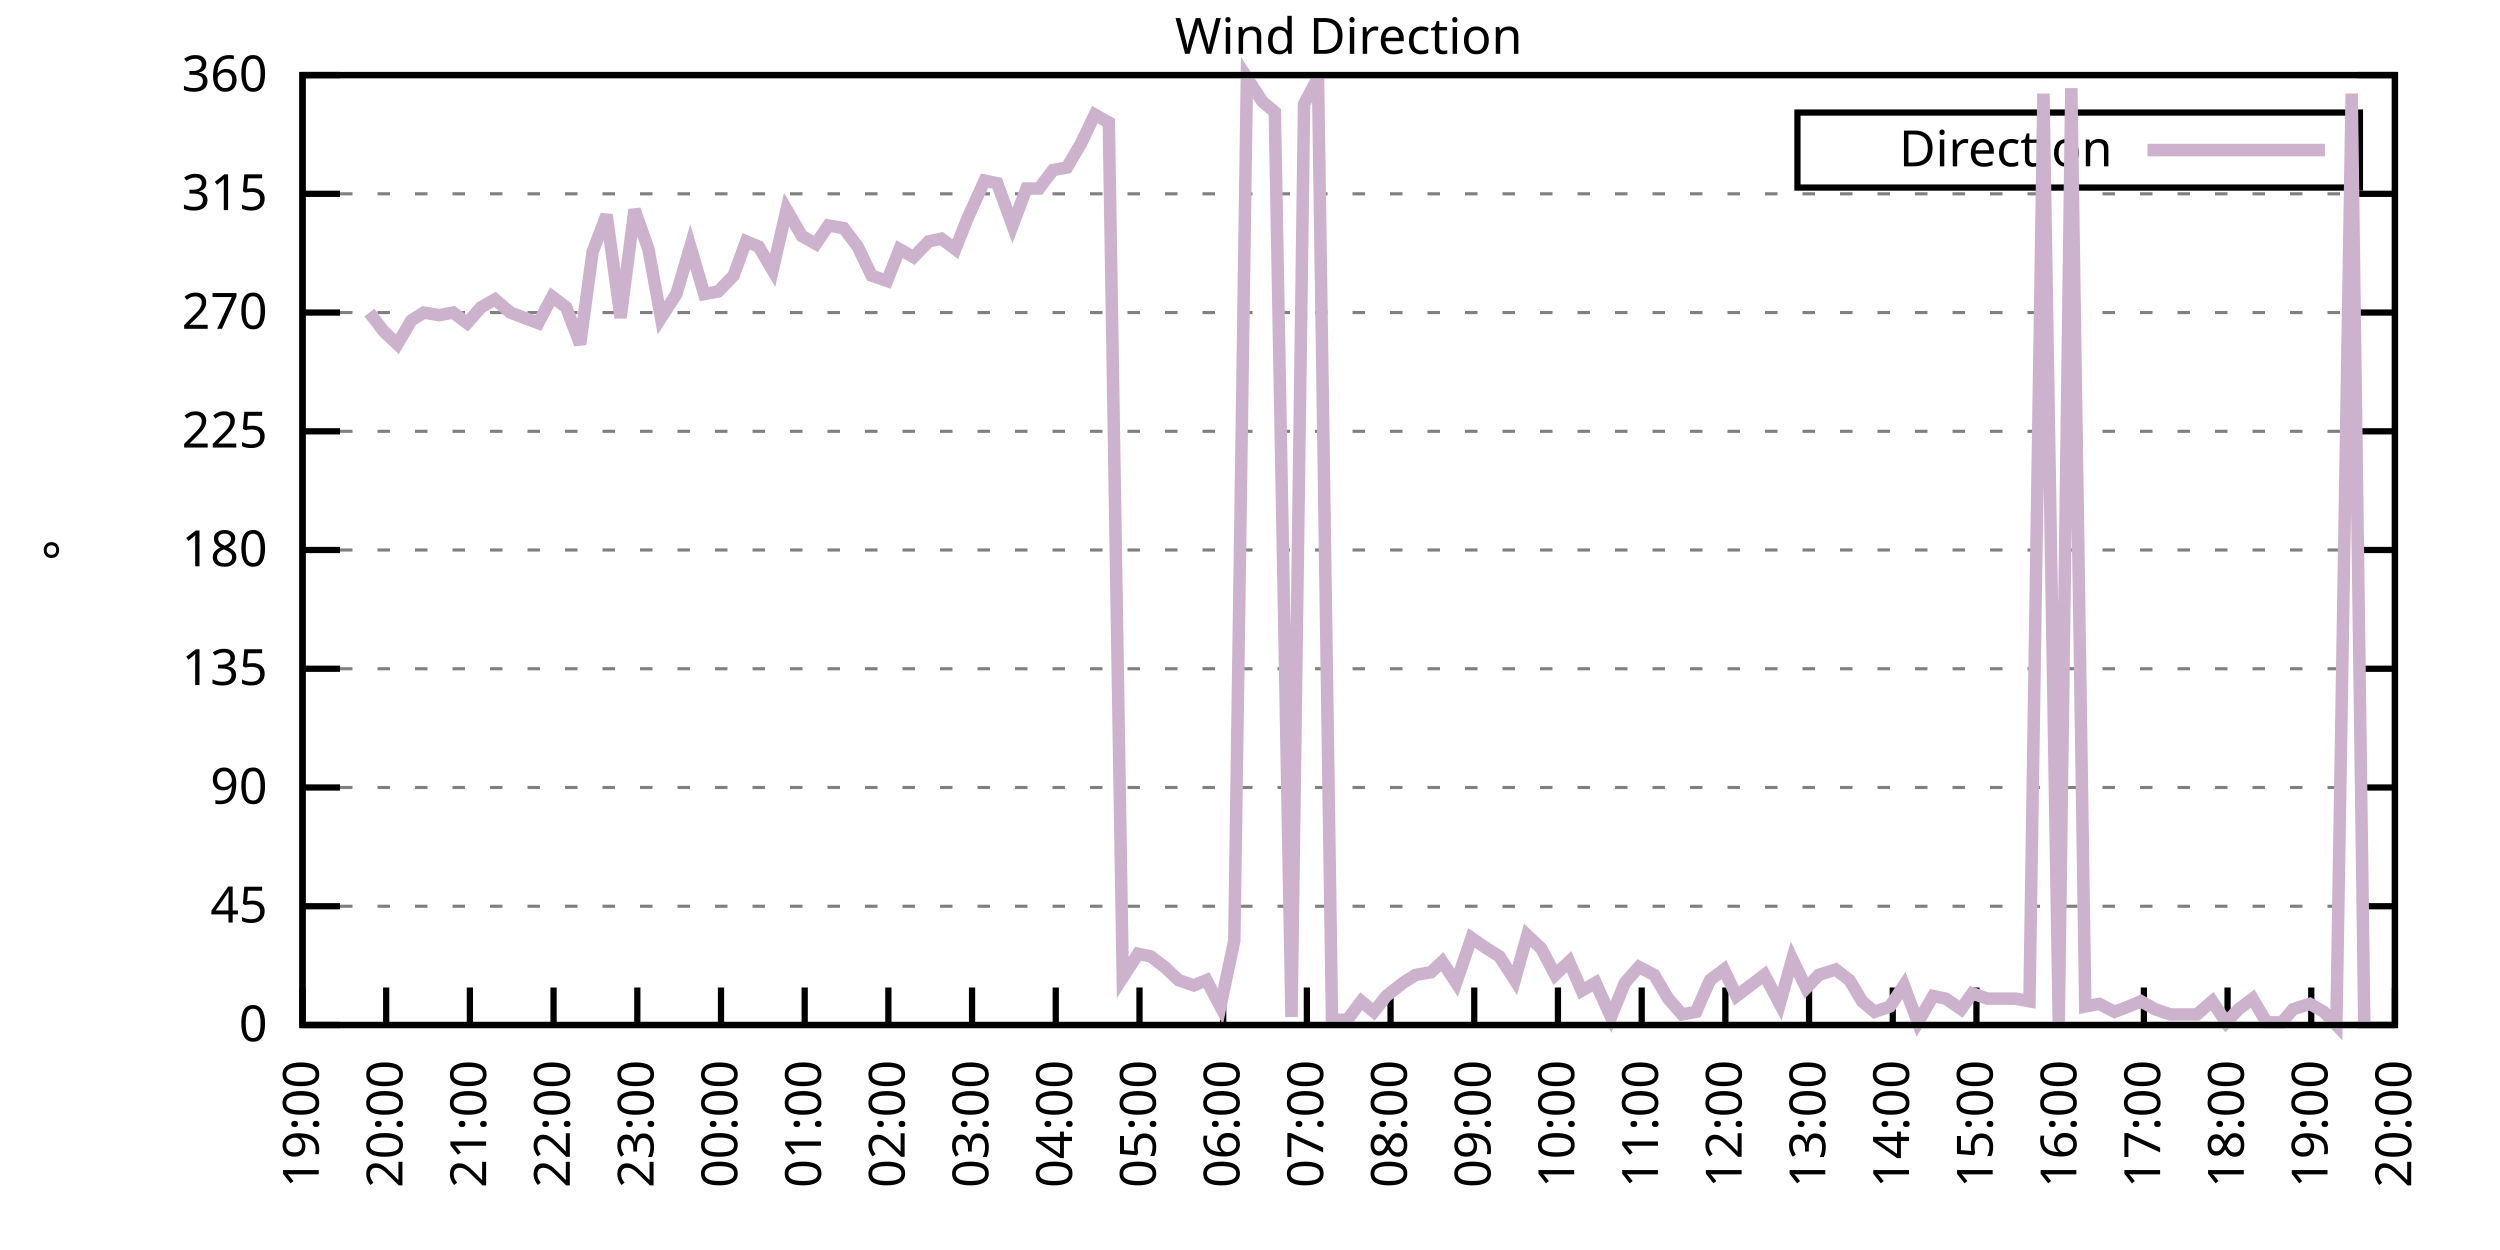
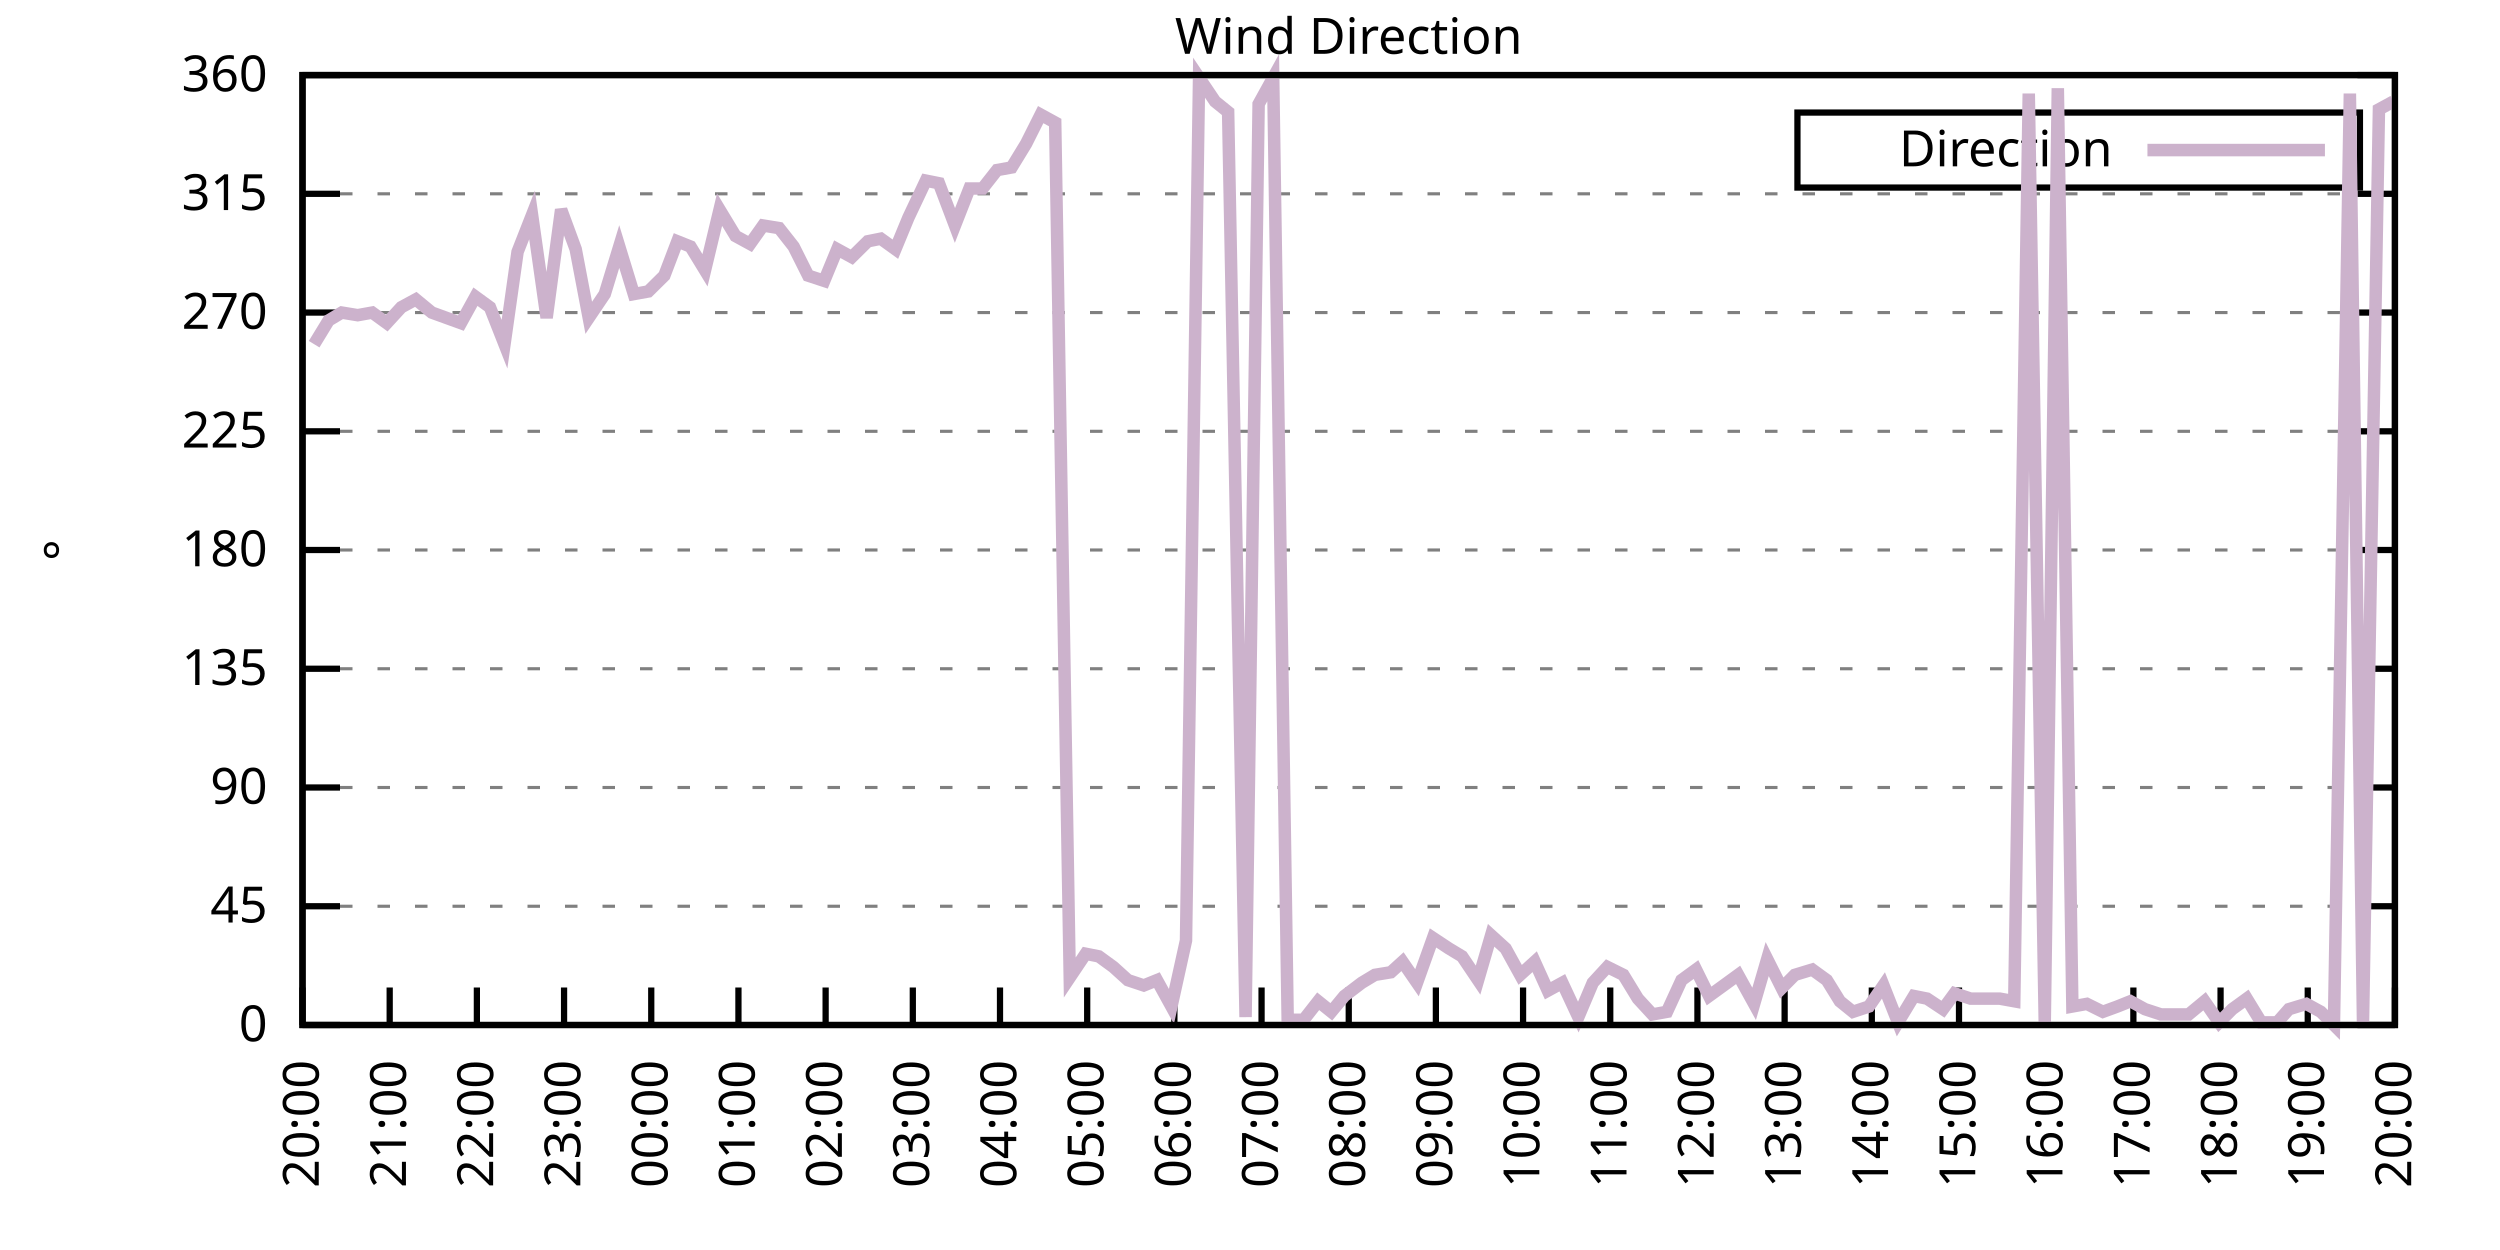
<svg xmlns="http://www.w3.org/2000/svg" xmlns:xlink="http://www.w3.org/1999/xlink" width="400" height="200" viewBox="0 0 400 200">
  <g id="gnuplot_canvas">
    <rect x="0" y="0" width="400" height="200" fill="none" />
    <defs>
      <circle id="gpDot" r="0.5" stroke-width="0.5" stroke="currentColor" />
      <path id="gpPt0" stroke-width="0.333" stroke="currentColor" d="M-1,0 h2 M0,-1 v2" />
      <path id="gpPt1" stroke-width="0.333" stroke="currentColor" d="M-1,-1 L1,1 M1,-1 L-1,1" />
      <path id="gpPt2" stroke-width="0.333" stroke="currentColor" d="M-1,0 L1,0 M0,-1 L0,1 M-1,-1 L1,1 M-1,1 L1,-1" />
      <rect id="gpPt3" stroke-width="0.333" stroke="currentColor" x="-1" y="-1" width="2" height="2" />
      <rect id="gpPt4" stroke-width="0.333" stroke="currentColor" fill="currentColor" x="-1" y="-1" width="2" height="2" />
      <circle id="gpPt5" stroke-width="0.333" stroke="currentColor" cx="0" cy="0" r="1" />
      <use xlink:href="#gpPt5" id="gpPt6" fill="currentColor" stroke="none" />
      <path id="gpPt7" stroke-width="0.333" stroke="currentColor" d="M0,-1.33 L-1.33,0.67 L1.33,0.67 z" />
      <use xlink:href="#gpPt7" id="gpPt8" fill="currentColor" stroke="none" />
      <use xlink:href="#gpPt7" id="gpPt9" stroke="currentColor" transform="rotate(180)" />
      <use xlink:href="#gpPt9" id="gpPt10" fill="currentColor" stroke="none" />
      <use xlink:href="#gpPt3" id="gpPt11" stroke="currentColor" transform="rotate(45)" />
      <use xlink:href="#gpPt11" id="gpPt12" fill="currentColor" stroke="none" />
      <path id="gpPt13" stroke-width="0.333" stroke="currentColor" d="M0,1.330 L1.265,0.411 L0.782,-1.067 L-0.782,-1.076 L-1.265,0.411 z" />
      <use xlink:href="#gpPt13" id="gpPt14" fill="currentColor" stroke="none" />
      <filter id="textbox" filterUnits="objectBoundingBox" x="0" y="0" height="1" width="1">
        <feFlood flood-color="white" flood-opacity="1" result="bgnd" />
        <feComposite in="SourceGraphic" in2="bgnd" operator="atop" />
      </filter>
      <filter id="greybox" filterUnits="objectBoundingBox" x="0" y="0" height="1" width="1">
        <feFlood flood-color="lightgrey" flood-opacity="1" result="grey" />
        <feComposite in="SourceGraphic" in2="grey" operator="atop" />
      </filter>
    </defs>
    <g fill="none" color="white" stroke="currentColor" stroke-width="1.00" stroke-linecap="butt" stroke-linejoin="miter">
</g>
    <g fill="none" color="black" stroke="currentColor" stroke-width="1.00" stroke-linecap="butt" stroke-linejoin="miter">
      <g stroke="none" shape-rendering="crispEdges">
        <polygon fill="rgb(255, 255, 255)" points="48.40,164.00 383.18,164.00 383.18,12.02 48.40,12.02 " />
      </g>
    </g>
    <g fill="none" color="black" stroke="currentColor" stroke-width="1.00" stroke-linecap="butt" stroke-linejoin="miter">
</g>
    <g fill="none" color="black" stroke="black" stroke-width="0.50" stroke-linecap="butt" stroke-linejoin="miter">
</g>
    <g fill="none" color="gray" stroke="currentColor" stroke-width="0.50" stroke-linecap="butt" stroke-linejoin="miter">
      <path stroke="gray" stroke-dasharray="2,4" class="gridline" d="M48.40,164.00 L383.19,164.00  " />
    </g>
    <g fill="none" color="gray" stroke="gray" stroke-width="1.00" stroke-linecap="butt" stroke-linejoin="miter">
</g>
    <g fill="none" color="black" stroke="currentColor" stroke-width="1.00" stroke-linecap="butt" stroke-linejoin="miter">
      <path stroke="black" d="M48.40,164.00 L54.40,164.00 M383.19,164.00 L377.19,164.00  " />
      <g transform="translate(42.80,166.60)" stroke="none" fill="black" font-family="Sans" font-size="8.00" text-anchor="end">
        <text>
          <tspan font-family="Sans"> 0</tspan>
        </text>
      </g>
    </g>
    <g fill="none" color="black" stroke="currentColor" stroke-width="1.00" stroke-linecap="butt" stroke-linejoin="miter">
</g>
    <g fill="none" color="black" stroke="black" stroke-width="0.50" stroke-linecap="butt" stroke-linejoin="miter">
</g>
    <g fill="none" color="gray" stroke="currentColor" stroke-width="0.50" stroke-linecap="butt" stroke-linejoin="miter">
      <path stroke="gray" stroke-dasharray="2,4" class="gridline" d="M48.40,145.00 L383.19,145.00  " />
    </g>
    <g fill="none" color="gray" stroke="gray" stroke-width="1.00" stroke-linecap="butt" stroke-linejoin="miter">
</g>
    <g fill="none" color="black" stroke="currentColor" stroke-width="1.00" stroke-linecap="butt" stroke-linejoin="miter">
      <path stroke="black" d="M48.40,145.00 L54.40,145.00 M383.19,145.00 L377.19,145.00  " />
      <g transform="translate(42.80,147.60)" stroke="none" fill="black" font-family="Sans" font-size="8.00" text-anchor="end">
        <text>
          <tspan font-family="Sans"> 45</tspan>
        </text>
      </g>
    </g>
    <g fill="none" color="black" stroke="currentColor" stroke-width="1.00" stroke-linecap="butt" stroke-linejoin="miter">
</g>
    <g fill="none" color="black" stroke="black" stroke-width="0.50" stroke-linecap="butt" stroke-linejoin="miter">
</g>
    <g fill="none" color="gray" stroke="currentColor" stroke-width="0.50" stroke-linecap="butt" stroke-linejoin="miter">
      <path stroke="gray" stroke-dasharray="2,4" class="gridline" d="M48.40,126.00 L383.19,126.00  " />
    </g>
    <g fill="none" color="gray" stroke="gray" stroke-width="1.00" stroke-linecap="butt" stroke-linejoin="miter">
</g>
    <g fill="none" color="black" stroke="currentColor" stroke-width="1.00" stroke-linecap="butt" stroke-linejoin="miter">
      <path stroke="black" d="M48.40,126.00 L54.40,126.00 M383.19,126.00 L377.19,126.00  " />
      <g transform="translate(42.80,128.60)" stroke="none" fill="black" font-family="Sans" font-size="8.00" text-anchor="end">
        <text>
          <tspan font-family="Sans"> 90</tspan>
        </text>
      </g>
    </g>
    <g fill="none" color="black" stroke="currentColor" stroke-width="1.00" stroke-linecap="butt" stroke-linejoin="miter">
</g>
    <g fill="none" color="black" stroke="black" stroke-width="0.50" stroke-linecap="butt" stroke-linejoin="miter">
</g>
    <g fill="none" color="gray" stroke="currentColor" stroke-width="0.50" stroke-linecap="butt" stroke-linejoin="miter">
      <path stroke="gray" stroke-dasharray="2,4" class="gridline" d="M48.40,107.00 L383.19,107.00  " />
    </g>
    <g fill="none" color="gray" stroke="gray" stroke-width="1.00" stroke-linecap="butt" stroke-linejoin="miter">
</g>
    <g fill="none" color="black" stroke="currentColor" stroke-width="1.00" stroke-linecap="butt" stroke-linejoin="miter">
      <path stroke="black" d="M48.40,107.00 L54.40,107.00 M383.19,107.00 L377.19,107.00  " />
      <g transform="translate(42.80,109.60)" stroke="none" fill="black" font-family="Sans" font-size="8.00" text-anchor="end">
        <text>
          <tspan font-family="Sans"> 135</tspan>
        </text>
      </g>
    </g>
    <g fill="none" color="black" stroke="currentColor" stroke-width="1.00" stroke-linecap="butt" stroke-linejoin="miter">
</g>
    <g fill="none" color="black" stroke="black" stroke-width="0.50" stroke-linecap="butt" stroke-linejoin="miter">
</g>
    <g fill="none" color="gray" stroke="currentColor" stroke-width="0.50" stroke-linecap="butt" stroke-linejoin="miter">
      <path stroke="gray" stroke-dasharray="2,4" class="gridline" d="M48.40,88.00 L383.19,88.00  " />
    </g>
    <g fill="none" color="gray" stroke="gray" stroke-width="1.00" stroke-linecap="butt" stroke-linejoin="miter">
</g>
    <g fill="none" color="black" stroke="currentColor" stroke-width="1.00" stroke-linecap="butt" stroke-linejoin="miter">
      <path stroke="black" d="M48.40,88.00 L54.40,88.00 M383.19,88.00 L377.19,88.00  " />
      <g transform="translate(42.80,90.60)" stroke="none" fill="black" font-family="Sans" font-size="8.00" text-anchor="end">
        <text>
          <tspan font-family="Sans"> 180</tspan>
        </text>
      </g>
    </g>
    <g fill="none" color="black" stroke="currentColor" stroke-width="1.00" stroke-linecap="butt" stroke-linejoin="miter">
</g>
    <g fill="none" color="black" stroke="black" stroke-width="0.50" stroke-linecap="butt" stroke-linejoin="miter">
</g>
    <g fill="none" color="gray" stroke="currentColor" stroke-width="0.50" stroke-linecap="butt" stroke-linejoin="miter">
      <path stroke="gray" stroke-dasharray="2,4" class="gridline" d="M48.40,69.01 L383.19,69.01  " />
    </g>
    <g fill="none" color="gray" stroke="gray" stroke-width="1.00" stroke-linecap="butt" stroke-linejoin="miter">
</g>
    <g fill="none" color="black" stroke="currentColor" stroke-width="1.00" stroke-linecap="butt" stroke-linejoin="miter">
      <path stroke="black" d="M48.40,69.01 L54.40,69.01 M383.19,69.01 L377.19,69.01  " />
      <g transform="translate(42.80,71.61)" stroke="none" fill="black" font-family="Sans" font-size="8.00" text-anchor="end">
        <text>
          <tspan font-family="Sans"> 225</tspan>
        </text>
      </g>
    </g>
    <g fill="none" color="black" stroke="currentColor" stroke-width="1.00" stroke-linecap="butt" stroke-linejoin="miter">
</g>
    <g fill="none" color="black" stroke="black" stroke-width="0.50" stroke-linecap="butt" stroke-linejoin="miter">
</g>
    <g fill="none" color="gray" stroke="currentColor" stroke-width="0.50" stroke-linecap="butt" stroke-linejoin="miter">
      <path stroke="gray" stroke-dasharray="2,4" class="gridline" d="M48.40,50.01 L383.19,50.01  " />
    </g>
    <g fill="none" color="gray" stroke="gray" stroke-width="1.00" stroke-linecap="butt" stroke-linejoin="miter">
</g>
    <g fill="none" color="black" stroke="currentColor" stroke-width="1.00" stroke-linecap="butt" stroke-linejoin="miter">
      <path stroke="black" d="M48.40,50.01 L54.40,50.01 M383.19,50.01 L377.19,50.01  " />
      <g transform="translate(42.80,52.61)" stroke="none" fill="black" font-family="Sans" font-size="8.00" text-anchor="end">
        <text>
          <tspan font-family="Sans"> 270</tspan>
        </text>
      </g>
    </g>
    <g fill="none" color="black" stroke="currentColor" stroke-width="1.00" stroke-linecap="butt" stroke-linejoin="miter">
</g>
    <g fill="none" color="black" stroke="black" stroke-width="0.50" stroke-linecap="butt" stroke-linejoin="miter">
</g>
    <g fill="none" color="gray" stroke="currentColor" stroke-width="0.50" stroke-linecap="butt" stroke-linejoin="miter">
      <path stroke="gray" stroke-dasharray="2,4" class="gridline" d="M48.40,31.01 L383.19,31.01  " />
    </g>
    <g fill="none" color="gray" stroke="gray" stroke-width="1.00" stroke-linecap="butt" stroke-linejoin="miter">
</g>
    <g fill="none" color="black" stroke="currentColor" stroke-width="1.00" stroke-linecap="butt" stroke-linejoin="miter">
      <path stroke="black" d="M48.40,31.01 L54.40,31.01 M383.19,31.01 L377.19,31.01  " />
      <g transform="translate(42.80,33.61)" stroke="none" fill="black" font-family="Sans" font-size="8.00" text-anchor="end">
        <text>
          <tspan font-family="Sans"> 315</tspan>
        </text>
      </g>
    </g>
    <g fill="none" color="black" stroke="currentColor" stroke-width="1.00" stroke-linecap="butt" stroke-linejoin="miter">
</g>
    <g fill="none" color="black" stroke="black" stroke-width="0.50" stroke-linecap="butt" stroke-linejoin="miter">
</g>
    <g fill="none" color="gray" stroke="currentColor" stroke-width="0.50" stroke-linecap="butt" stroke-linejoin="miter">
      <path stroke="gray" stroke-dasharray="2,4" class="gridline" d="M48.40,12.01 L383.19,12.01  " />
    </g>
    <g fill="none" color="gray" stroke="gray" stroke-width="1.00" stroke-linecap="butt" stroke-linejoin="miter">
</g>
    <g fill="none" color="black" stroke="currentColor" stroke-width="1.00" stroke-linecap="butt" stroke-linejoin="miter">
      <path stroke="black" d="M48.40,12.01 L54.40,12.01 M383.19,12.01 L377.19,12.01  " />
      <g transform="translate(42.80,14.61)" stroke="none" fill="black" font-family="Sans" font-size="8.00" text-anchor="end">
        <text>
          <tspan font-family="Sans"> 360</tspan>
        </text>
      </g>
    </g>
    <g fill="none" color="black" stroke="currentColor" stroke-width="1.00" stroke-linecap="butt" stroke-linejoin="miter">
      <path stroke="black" d="M48.40,164.00 L48.40,158.00  " />
      <g transform="translate(51.00,169.60) rotate(270.00)" stroke="none" fill="black" font-family="Sans" font-size="8.00" text-anchor="end">
        <text>
-           <tspan font-family="Sans">19:00</tspan>
-         </text>
-       </g>
-     </g>
-     <g fill="none" color="black" stroke="currentColor" stroke-width="1.00" stroke-linecap="butt" stroke-linejoin="miter">
-       <path stroke="black" d="M61.79,164.00 L61.79,158.00  " />
-       <g transform="translate(64.39,169.60) rotate(270.00)" stroke="none" fill="black" font-family="Sans" font-size="8.00" text-anchor="end">
-         <text>
          <tspan font-family="Sans">20:00</tspan>
        </text>
      </g>
    </g>
    <g fill="none" color="black" stroke="currentColor" stroke-width="1.00" stroke-linecap="butt" stroke-linejoin="miter">
-       <path stroke="black" d="M75.18,164.00 L75.18,158.00  " />
-       <g transform="translate(77.78,169.60) rotate(270.00)" stroke="none" fill="black" font-family="Sans" font-size="8.00" text-anchor="end">
+       <path stroke="black" d="M62.35,164.00 L62.35,158.00  " />
+       <g transform="translate(64.95,169.60) rotate(270.00)" stroke="none" fill="black" font-family="Sans" font-size="8.00" text-anchor="end">
        <text>
          <tspan font-family="Sans">21:00</tspan>
        </text>
      </g>
    </g>
    <g fill="none" color="black" stroke="currentColor" stroke-width="1.00" stroke-linecap="butt" stroke-linejoin="miter">
-       <path stroke="black" d="M88.57,164.00 L88.57,158.00  " />
-       <g transform="translate(91.17,169.60) rotate(270.00)" stroke="none" fill="black" font-family="Sans" font-size="8.00" text-anchor="end">
+       <path stroke="black" d="M76.30,164.00 L76.30,158.00  " />
+       <g transform="translate(78.90,169.60) rotate(270.00)" stroke="none" fill="black" font-family="Sans" font-size="8.00" text-anchor="end">
        <text>
          <tspan font-family="Sans">22:00</tspan>
        </text>
      </g>
    </g>
    <g fill="none" color="black" stroke="currentColor" stroke-width="1.00" stroke-linecap="butt" stroke-linejoin="miter">
-       <path stroke="black" d="M101.97,164.00 L101.97,158.00  " />
-       <g transform="translate(104.57,169.60) rotate(270.00)" stroke="none" fill="black" font-family="Sans" font-size="8.00" text-anchor="end">
+       <path stroke="black" d="M90.25,164.00 L90.25,158.00  " />
+       <g transform="translate(92.85,169.60) rotate(270.00)" stroke="none" fill="black" font-family="Sans" font-size="8.00" text-anchor="end">
        <text>
          <tspan font-family="Sans">23:00</tspan>
        </text>
      </g>
    </g>
    <g fill="none" color="black" stroke="currentColor" stroke-width="1.00" stroke-linecap="butt" stroke-linejoin="miter">
-       <path stroke="black" d="M115.36,164.00 L115.36,158.00  " />
-       <g transform="translate(117.96,169.60) rotate(270.00)" stroke="none" fill="black" font-family="Sans" font-size="8.00" text-anchor="end">
+       <path stroke="black" d="M104.20,164.00 L104.20,158.00  " />
+       <g transform="translate(106.80,169.60) rotate(270.00)" stroke="none" fill="black" font-family="Sans" font-size="8.00" text-anchor="end">
        <text>
          <tspan font-family="Sans">00:00</tspan>
        </text>
      </g>
    </g>
    <g fill="none" color="black" stroke="currentColor" stroke-width="1.00" stroke-linecap="butt" stroke-linejoin="miter">
-       <path stroke="black" d="M128.75,164.00 L128.75,158.00  " />
-       <g transform="translate(131.35,169.60) rotate(270.00)" stroke="none" fill="black" font-family="Sans" font-size="8.00" text-anchor="end">
+       <path stroke="black" d="M118.15,164.00 L118.15,158.00  " />
+       <g transform="translate(120.75,169.60) rotate(270.00)" stroke="none" fill="black" font-family="Sans" font-size="8.00" text-anchor="end">
        <text>
          <tspan font-family="Sans">01:00</tspan>
        </text>
      </g>
    </g>
    <g fill="none" color="black" stroke="currentColor" stroke-width="1.00" stroke-linecap="butt" stroke-linejoin="miter">
-       <path stroke="black" d="M142.14,164.00 L142.14,158.00  " />
-       <g transform="translate(144.74,169.60) rotate(270.00)" stroke="none" fill="black" font-family="Sans" font-size="8.00" text-anchor="end">
+       <path stroke="black" d="M132.10,164.00 L132.10,158.00  " />
+       <g transform="translate(134.70,169.60) rotate(270.00)" stroke="none" fill="black" font-family="Sans" font-size="8.00" text-anchor="end">
        <text>
          <tspan font-family="Sans">02:00</tspan>
        </text>
      </g>
    </g>
    <g fill="none" color="black" stroke="currentColor" stroke-width="1.00" stroke-linecap="butt" stroke-linejoin="miter">
-       <path stroke="black" d="M155.53,164.00 L155.53,158.00  " />
-       <g transform="translate(158.13,169.60) rotate(270.00)" stroke="none" fill="black" font-family="Sans" font-size="8.00" text-anchor="end">
+       <path stroke="black" d="M146.05,164.00 L146.05,158.00  " />
+       <g transform="translate(148.65,169.60) rotate(270.00)" stroke="none" fill="black" font-family="Sans" font-size="8.00" text-anchor="end">
        <text>
          <tspan font-family="Sans">03:00</tspan>
        </text>
      </g>
    </g>
    <g fill="none" color="black" stroke="currentColor" stroke-width="1.00" stroke-linecap="butt" stroke-linejoin="miter">
-       <path stroke="black" d="M168.92,164.00 L168.92,158.00  " />
-       <g transform="translate(171.52,169.60) rotate(270.00)" stroke="none" fill="black" font-family="Sans" font-size="8.00" text-anchor="end">
+       <path stroke="black" d="M160.00,164.00 L160.00,158.00  " />
+       <g transform="translate(162.60,169.60) rotate(270.00)" stroke="none" fill="black" font-family="Sans" font-size="8.00" text-anchor="end">
        <text>
          <tspan font-family="Sans">04:00</tspan>
        </text>
      </g>
    </g>
    <g fill="none" color="black" stroke="currentColor" stroke-width="1.00" stroke-linecap="butt" stroke-linejoin="miter">
-       <path stroke="black" d="M182.32,164.00 L182.32,158.00  " />
-       <g transform="translate(184.92,169.60) rotate(270.00)" stroke="none" fill="black" font-family="Sans" font-size="8.00" text-anchor="end">
+       <path stroke="black" d="M173.95,164.00 L173.95,158.00  " />
+       <g transform="translate(176.55,169.60) rotate(270.00)" stroke="none" fill="black" font-family="Sans" font-size="8.00" text-anchor="end">
        <text>
          <tspan font-family="Sans">05:00</tspan>
        </text>
      </g>
    </g>
    <g fill="none" color="black" stroke="currentColor" stroke-width="1.00" stroke-linecap="butt" stroke-linejoin="miter">
-       <path stroke="black" d="M195.71,164.00 L195.71,158.00  " />
-       <g transform="translate(198.31,169.60) rotate(270.00)" stroke="none" fill="black" font-family="Sans" font-size="8.00" text-anchor="end">
+       <path stroke="black" d="M187.90,164.00 L187.90,158.00  " />
+       <g transform="translate(190.50,169.60) rotate(270.00)" stroke="none" fill="black" font-family="Sans" font-size="8.00" text-anchor="end">
        <text>
          <tspan font-family="Sans">06:00</tspan>
        </text>
      </g>
    </g>
    <g fill="none" color="black" stroke="currentColor" stroke-width="1.00" stroke-linecap="butt" stroke-linejoin="miter">
-       <path stroke="black" d="M209.10,164.00 L209.10,158.00  " />
-       <g transform="translate(211.70,169.60) rotate(270.00)" stroke="none" fill="black" font-family="Sans" font-size="8.00" text-anchor="end">
+       <path stroke="black" d="M201.85,164.00 L201.85,158.00  " />
+       <g transform="translate(204.45,169.60) rotate(270.00)" stroke="none" fill="black" font-family="Sans" font-size="8.00" text-anchor="end">
        <text>
          <tspan font-family="Sans">07:00</tspan>
        </text>
      </g>
    </g>
    <g fill="none" color="black" stroke="currentColor" stroke-width="1.00" stroke-linecap="butt" stroke-linejoin="miter">
-       <path stroke="black" d="M222.49,164.00 L222.49,158.00  " />
-       <g transform="translate(225.09,169.60) rotate(270.00)" stroke="none" fill="black" font-family="Sans" font-size="8.00" text-anchor="end">
+       <path stroke="black" d="M215.80,164.00 L215.80,158.00  " />
+       <g transform="translate(218.40,169.60) rotate(270.00)" stroke="none" fill="black" font-family="Sans" font-size="8.00" text-anchor="end">
        <text>
          <tspan font-family="Sans">08:00</tspan>
        </text>
      </g>
    </g>
    <g fill="none" color="black" stroke="currentColor" stroke-width="1.00" stroke-linecap="butt" stroke-linejoin="miter">
-       <path stroke="black" d="M235.88,164.00 L235.88,158.00  " />
-       <g transform="translate(238.48,169.60) rotate(270.00)" stroke="none" fill="black" font-family="Sans" font-size="8.00" text-anchor="end">
+       <path stroke="black" d="M229.74,164.00 L229.74,158.00  " />
+       <g transform="translate(232.34,169.60) rotate(270.00)" stroke="none" fill="black" font-family="Sans" font-size="8.00" text-anchor="end">
        <text>
          <tspan font-family="Sans">09:00</tspan>
        </text>
      </g>
    </g>
    <g fill="none" color="black" stroke="currentColor" stroke-width="1.00" stroke-linecap="butt" stroke-linejoin="miter">
-       <path stroke="black" d="M249.27,164.00 L249.27,158.00  " />
-       <g transform="translate(251.87,169.60) rotate(270.00)" stroke="none" fill="black" font-family="Sans" font-size="8.00" text-anchor="end">
+       <path stroke="black" d="M243.69,164.00 L243.69,158.00  " />
+       <g transform="translate(246.29,169.60) rotate(270.00)" stroke="none" fill="black" font-family="Sans" font-size="8.00" text-anchor="end">
        <text>
          <tspan font-family="Sans">10:00</tspan>
        </text>
      </g>
    </g>
    <g fill="none" color="black" stroke="currentColor" stroke-width="1.00" stroke-linecap="butt" stroke-linejoin="miter">
-       <path stroke="black" d="M262.67,164.00 L262.67,158.00  " />
-       <g transform="translate(265.27,169.60) rotate(270.00)" stroke="none" fill="black" font-family="Sans" font-size="8.00" text-anchor="end">
+       <path stroke="black" d="M257.64,164.00 L257.64,158.00  " />
+       <g transform="translate(260.24,169.60) rotate(270.00)" stroke="none" fill="black" font-family="Sans" font-size="8.00" text-anchor="end">
        <text>
          <tspan font-family="Sans">11:00</tspan>
        </text>
      </g>
    </g>
    <g fill="none" color="black" stroke="currentColor" stroke-width="1.00" stroke-linecap="butt" stroke-linejoin="miter">
-       <path stroke="black" d="M276.06,164.00 L276.06,158.00  " />
-       <g transform="translate(278.66,169.60) rotate(270.00)" stroke="none" fill="black" font-family="Sans" font-size="8.00" text-anchor="end">
+       <path stroke="black" d="M271.59,164.00 L271.59,158.00  " />
+       <g transform="translate(274.19,169.60) rotate(270.00)" stroke="none" fill="black" font-family="Sans" font-size="8.00" text-anchor="end">
        <text>
          <tspan font-family="Sans">12:00</tspan>
        </text>
      </g>
    </g>
    <g fill="none" color="black" stroke="currentColor" stroke-width="1.00" stroke-linecap="butt" stroke-linejoin="miter">
-       <path stroke="black" d="M289.45,164.00 L289.45,158.00  " />
-       <g transform="translate(292.05,169.60) rotate(270.00)" stroke="none" fill="black" font-family="Sans" font-size="8.00" text-anchor="end">
+       <path stroke="black" d="M285.54,164.00 L285.54,158.00  " />
+       <g transform="translate(288.14,169.60) rotate(270.00)" stroke="none" fill="black" font-family="Sans" font-size="8.00" text-anchor="end">
        <text>
          <tspan font-family="Sans">13:00</tspan>
        </text>
      </g>
    </g>
    <g fill="none" color="black" stroke="currentColor" stroke-width="1.00" stroke-linecap="butt" stroke-linejoin="miter">
-       <path stroke="black" d="M302.84,164.00 L302.84,158.00  " />
-       <g transform="translate(305.44,169.60) rotate(270.00)" stroke="none" fill="black" font-family="Sans" font-size="8.00" text-anchor="end">
+       <path stroke="black" d="M299.49,164.00 L299.49,158.00  " />
+       <g transform="translate(302.09,169.60) rotate(270.00)" stroke="none" fill="black" font-family="Sans" font-size="8.00" text-anchor="end">
        <text>
          <tspan font-family="Sans">14:00</tspan>
        </text>
      </g>
    </g>
    <g fill="none" color="black" stroke="currentColor" stroke-width="1.00" stroke-linecap="butt" stroke-linejoin="miter">
-       <path stroke="black" d="M316.23,164.00 L316.23,158.00  " />
-       <g transform="translate(318.83,169.60) rotate(270.00)" stroke="none" fill="black" font-family="Sans" font-size="8.00" text-anchor="end">
+       <path stroke="black" d="M313.44,164.00 L313.44,158.00  " />
+       <g transform="translate(316.04,169.60) rotate(270.00)" stroke="none" fill="black" font-family="Sans" font-size="8.00" text-anchor="end">
        <text>
          <tspan font-family="Sans">15:00</tspan>
        </text>
      </g>
    </g>
    <g fill="none" color="black" stroke="currentColor" stroke-width="1.00" stroke-linecap="butt" stroke-linejoin="miter">
-       <path stroke="black" d="M329.62,164.00 L329.62,158.00  " />
-       <g transform="translate(332.22,169.60) rotate(270.00)" stroke="none" fill="black" font-family="Sans" font-size="8.00" text-anchor="end">
+       <path stroke="black" d="M327.39,164.00 L327.39,158.00  " />
+       <g transform="translate(329.99,169.60) rotate(270.00)" stroke="none" fill="black" font-family="Sans" font-size="8.00" text-anchor="end">
        <text>
          <tspan font-family="Sans">16:00</tspan>
        </text>
      </g>
    </g>
    <g fill="none" color="black" stroke="currentColor" stroke-width="1.00" stroke-linecap="butt" stroke-linejoin="miter">
-       <path stroke="black" d="M343.02,164.00 L343.02,158.00  " />
-       <g transform="translate(345.62,169.60) rotate(270.00)" stroke="none" fill="black" font-family="Sans" font-size="8.00" text-anchor="end">
+       <path stroke="black" d="M341.34,164.00 L341.34,158.00  " />
+       <g transform="translate(343.94,169.60) rotate(270.00)" stroke="none" fill="black" font-family="Sans" font-size="8.00" text-anchor="end">
        <text>
          <tspan font-family="Sans">17:00</tspan>
        </text>
      </g>
    </g>
    <g fill="none" color="black" stroke="currentColor" stroke-width="1.00" stroke-linecap="butt" stroke-linejoin="miter">
-       <path stroke="black" d="M356.41,164.00 L356.41,158.00  " />
-       <g transform="translate(359.01,169.60) rotate(270.00)" stroke="none" fill="black" font-family="Sans" font-size="8.00" text-anchor="end">
+       <path stroke="black" d="M355.29,164.00 L355.29,158.00  " />
+       <g transform="translate(357.89,169.60) rotate(270.00)" stroke="none" fill="black" font-family="Sans" font-size="8.00" text-anchor="end">
        <text>
          <tspan font-family="Sans">18:00</tspan>
        </text>
      </g>
    </g>
    <g fill="none" color="black" stroke="currentColor" stroke-width="1.00" stroke-linecap="butt" stroke-linejoin="miter">
-       <path stroke="black" d="M369.80,164.00 L369.80,158.00  " />
-       <g transform="translate(372.40,169.60) rotate(270.00)" stroke="none" fill="black" font-family="Sans" font-size="8.00" text-anchor="end">
+       <path stroke="black" d="M369.24,164.00 L369.24,158.00  " />
+       <g transform="translate(371.84,169.60) rotate(270.00)" stroke="none" fill="black" font-family="Sans" font-size="8.00" text-anchor="end">
        <text>
          <tspan font-family="Sans">19:00</tspan>
        </text>
      </g>
    </g>
    <g fill="none" color="black" stroke="currentColor" stroke-width="1.00" stroke-linecap="butt" stroke-linejoin="miter">
      <path stroke="black" d="M383.19,164.00 L383.19,158.00  " />
      <g transform="translate(385.79,169.60) rotate(270.00)" stroke="none" fill="black" font-family="Sans" font-size="8.00" text-anchor="end">
        <text>
          <tspan font-family="Sans">20:00</tspan>
        </text>
      </g>
    </g>
    <g fill="none" color="black" stroke="currentColor" stroke-width="1.00" stroke-linecap="butt" stroke-linejoin="miter">
</g>
    <g fill="none" color="black" stroke="currentColor" stroke-width="1.00" stroke-linecap="butt" stroke-linejoin="miter">
      <path stroke="black" d="M48.40,12.01 L48.40,164.00 L383.19,164.00 L383.19,12.01 L48.40,12.01 Z  " />
    </g>
    <g fill="none" color="black" stroke="currentColor" stroke-width="1.00" stroke-linecap="butt" stroke-linejoin="miter">
</g>
    <g fill="none" color="black" stroke="currentColor" stroke-width="1.00" stroke-linecap="butt" stroke-linejoin="miter">
      <path stroke="black" d="M287.59,30.01 L287.59,18.01 L377.59,18.01 L377.59,30.01 L287.59,30.01 Z  " />
    </g>
    <g id="Wind_direction_plot_1">
      <g fill="none" color="white" stroke="black" stroke-width="2.00" stroke-linecap="butt" stroke-linejoin="miter">
</g>
      <g fill="none" color="black" stroke="currentColor" stroke-width="2.00" stroke-linecap="butt" stroke-linejoin="miter">
        <g transform="translate(337.99,26.61)" stroke="none" fill="black" font-family="Sans" font-size="8.00" text-anchor="end">
          <text>
            <tspan font-family="Sans">Direction</tspan>
          </text>
        </g>
      </g>
      <g fill="none" color="black" stroke="currentColor" stroke-width="2.00" stroke-linecap="butt" stroke-linejoin="miter">
-         <path stroke="rgb(204, 178, 204)" d="M343.59,24.01 L371.99,24.01 M59.11,50.01 L61.35,52.96 L63.58,55.07 L65.81,51.27 L67.82,50.01 L70.27,50.43   L72.50,50.01 L74.74,51.70 L76.97,49.16 L79.20,47.90 L81.66,50.01 L86.12,51.70 L88.35,47.47 L90.58,49.16   L92.82,55.07 L94.82,40.30 L97.06,34.39 L99.29,50.85 L101.52,33.54 L103.75,39.87 L105.76,50.85 L108.22,47.05   L110.45,39.45 L112.68,47.05 L114.91,46.63 L117.37,44.10 L119.38,38.61 L121.38,39.45 L123.62,43.25 L125.85,33.54   L128.30,37.76 L130.54,39.03 L132.54,36.08 L135.00,36.50 L137.23,39.45 L139.46,44.10 L141.92,44.94 L143.93,39.87   L146.16,41.14 L148.61,38.61 L150.62,38.19 L152.85,39.87 L154.86,34.81 L157.54,28.90 L159.55,29.32 L162.01,36.08   L164.24,30.16 L166.25,30.16 L168.48,27.21 L170.71,26.79 L172.94,22.99 L175.17,18.34 L177.41,19.61 L179.64,156.40   L182.09,152.60 L184.10,153.02 L186.33,154.71 L188.57,156.82 L191.02,157.67 L193.03,156.82 L195.26,161.04 L197.49,150.49   L199.50,12.43 L201.96,16.23 L203.97,17.92 L206.64,162.73 L208.65,16.65 L210.88,12.43 L213.12,163.16 L215.57,163.16   L217.80,160.20 L219.81,161.89 L221.82,159.36 L224.50,157.24 L226.51,155.98 L228.96,155.56 L230.75,153.87 L232.98,157.24   L235.44,150.07 L237.89,151.76 L239.90,153.02 L242.36,156.82 L244.36,149.65 L246.60,151.76 L248.83,155.98 L251.06,153.87   L253.07,158.51 L255.30,157.24 L257.76,162.73 L259.99,157.24 L262.22,154.71 L264.67,155.98 L266.91,159.78 L269.14,162.31   L271.37,161.89 L273.60,156.82 L275.83,155.13 L277.84,159.36 L280.07,157.67 L282.31,155.98 L284.76,160.62 L286.77,153.45   L289.00,158.09 L291.01,155.98 L293.69,155.13 L295.92,156.82 L297.93,160.20 L299.94,161.89 L302.39,161.04 L304.63,157.67   L306.86,163.58 L309.31,159.36 L311.32,159.78 L313.78,161.47 L315.56,158.93 L318.02,159.78 L320.25,159.78 L322.48,159.78   L324.71,160.20 L326.95,14.97 L329.40,163.58 L331.41,14.12 L333.64,161.04 L335.87,160.62 L338.33,161.89 L340.56,161.04   L342.57,160.20 L344.80,161.47 L347.26,162.31 L349.26,162.31 L351.50,162.31 L353.95,160.20 L356.18,163.58 L358.19,161.47   L360.42,159.78 L362.66,163.58 L365.11,163.58 L366.90,161.47 L369.58,160.62 L371.81,161.89 L373.82,164.00 L376.27,14.97   L378.28,163.58  " />
+         <path stroke="rgb(204, 178, 204)" d="M343.59,24.01 L371.99,24.01 M50.26,55.07 L52.58,51.27 L54.68,50.01 L57.23,50.43 L59.56,50.01 L61.88,51.70   L64.21,49.16 L66.53,47.90 L69.09,50.01 L73.74,51.70 L76.07,47.47 L78.39,49.16 L80.72,55.07 L82.81,40.30   L85.13,34.39 L87.46,50.85 L89.78,33.54 L92.11,39.87 L94.20,50.85 L96.76,47.05 L99.08,39.45 L101.41,47.05   L103.73,46.63 L106.29,44.10 L108.38,38.61 L110.48,39.45 L112.80,43.25 L115.13,33.54 L117.68,37.76 L120.01,39.03   L122.10,36.08 L124.66,36.50 L126.98,39.45 L129.31,44.10 L131.87,44.94 L133.96,39.87 L136.28,41.14 L138.84,38.61   L140.93,38.19 L143.26,39.87 L145.35,34.81 L148.14,28.90 L150.23,29.32 L152.79,36.08 L155.11,30.16 L157.21,30.16   L159.53,27.21 L161.86,26.79 L164.18,22.99 L166.51,18.34 L168.83,19.61 L171.16,156.40 L173.71,152.60 L175.81,153.02   L178.13,154.71 L180.46,156.82 L183.01,157.67 L185.11,156.82 L187.43,161.04 L189.76,150.49 L191.85,12.43 L194.41,16.23   L196.50,17.92 L199.29,162.73 L201.38,16.65 L203.71,12.43 L206.03,163.16 L208.59,163.16 L210.91,160.20 L213.01,161.89   L215.10,159.36 L217.89,157.24 L219.98,155.98 L222.54,155.56 L224.40,153.87 L226.72,157.24 L229.28,150.07 L231.84,151.76   L233.93,153.02 L236.49,156.82 L238.58,149.65 L240.90,151.76 L243.23,155.98 L245.55,153.87 L247.65,158.51 L249.97,157.24   L252.53,162.73 L254.85,157.24 L257.18,154.71 L259.74,155.98 L262.06,159.78 L264.39,162.31 L266.71,161.89 L269.04,156.82   L271.36,155.13 L273.45,159.36 L275.78,157.67 L278.10,155.98 L280.66,160.62 L282.75,153.45 L285.08,158.09 L287.17,155.98   L289.96,155.13 L292.29,156.82 L294.38,160.20 L296.47,161.89 L299.03,161.04 L301.35,157.67 L303.68,163.58 L306.23,159.36   L308.33,159.78 L310.88,161.47 L312.74,158.93 L315.30,159.78 L317.63,159.78 L319.95,159.78 L322.28,160.20 L324.60,14.97   L327.16,163.58 L329.25,14.12 L331.58,161.04 L333.90,160.62 L336.46,161.89 L338.78,161.04 L340.88,160.20 L343.20,161.47   L345.76,162.31 L347.85,162.31 L350.18,162.31 L352.73,160.20 L355.06,163.58 L357.15,161.47 L359.48,159.78 L361.80,163.58   L364.36,163.58 L366.22,161.47 L369.01,160.62 L371.33,161.89 L373.43,164.00 L375.98,14.97 L378.08,163.58 L380.63,17.50   L382.96,16.23  " />
      </g>
    </g>
    <g fill="none" color="black" stroke="currentColor" stroke-width="2.00" stroke-linecap="butt" stroke-linejoin="miter">
</g>
    <g fill="none" color="black" stroke="black" stroke-width="1.00" stroke-linecap="butt" stroke-linejoin="miter">
</g>
    <g fill="none" color="black" stroke="currentColor" stroke-width="1.00" stroke-linecap="butt" stroke-linejoin="miter">
      <path stroke="black" d="M48.40,12.01 L48.40,164.00 L383.19,164.00 L383.19,12.01 L48.40,12.01 Z  " />
      <g transform="translate(12.80,88.01) rotate(270.00)" stroke="none" fill="black" font-family="Sans" font-size="8.00" text-anchor="middle">
        <text>
          <tspan font-family="Sans">°</tspan>
        </text>
      </g>
    </g>
    <g fill="none" color="black" stroke="currentColor" stroke-width="1.00" stroke-linecap="butt" stroke-linejoin="miter">
</g>
    <g fill="none" color="black" stroke="currentColor" stroke-width="1.00" stroke-linecap="butt" stroke-linejoin="miter">
      <g transform="translate(215.79,8.61)" stroke="none" fill="black" font-family="Sans" font-size="8.00" text-anchor="middle">
        <text>
          <tspan font-family="Sans">Wind Direction</tspan>
        </text>
      </g>
    </g>
    <g fill="none" color="black" stroke="currentColor" stroke-width="1.00" stroke-linecap="butt" stroke-linejoin="miter">
</g>
  </g>
</svg>
